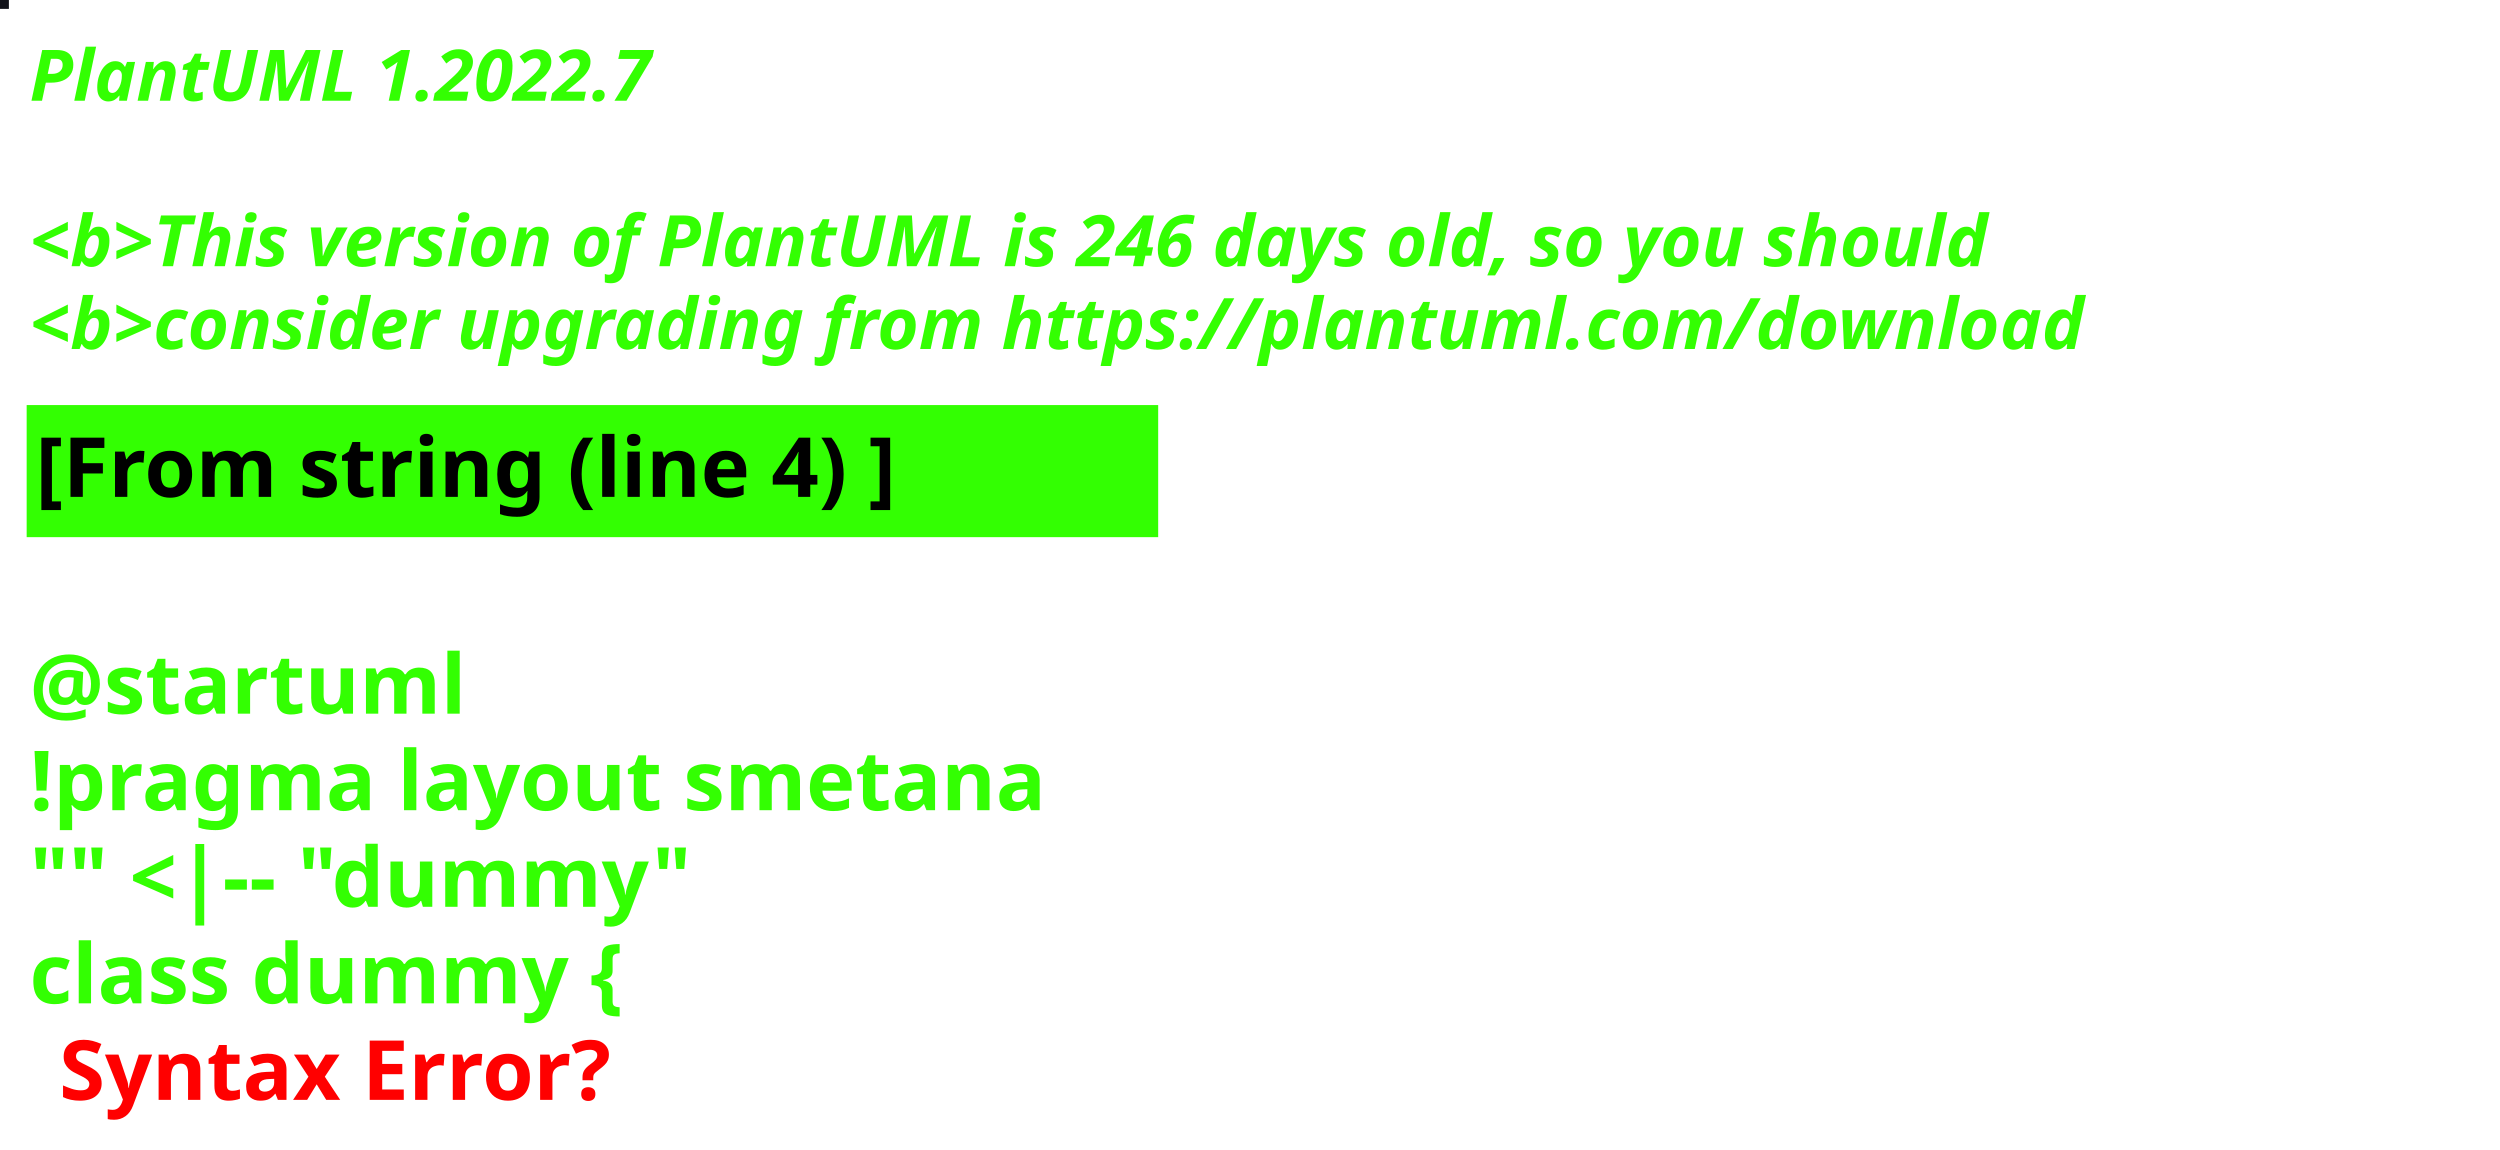
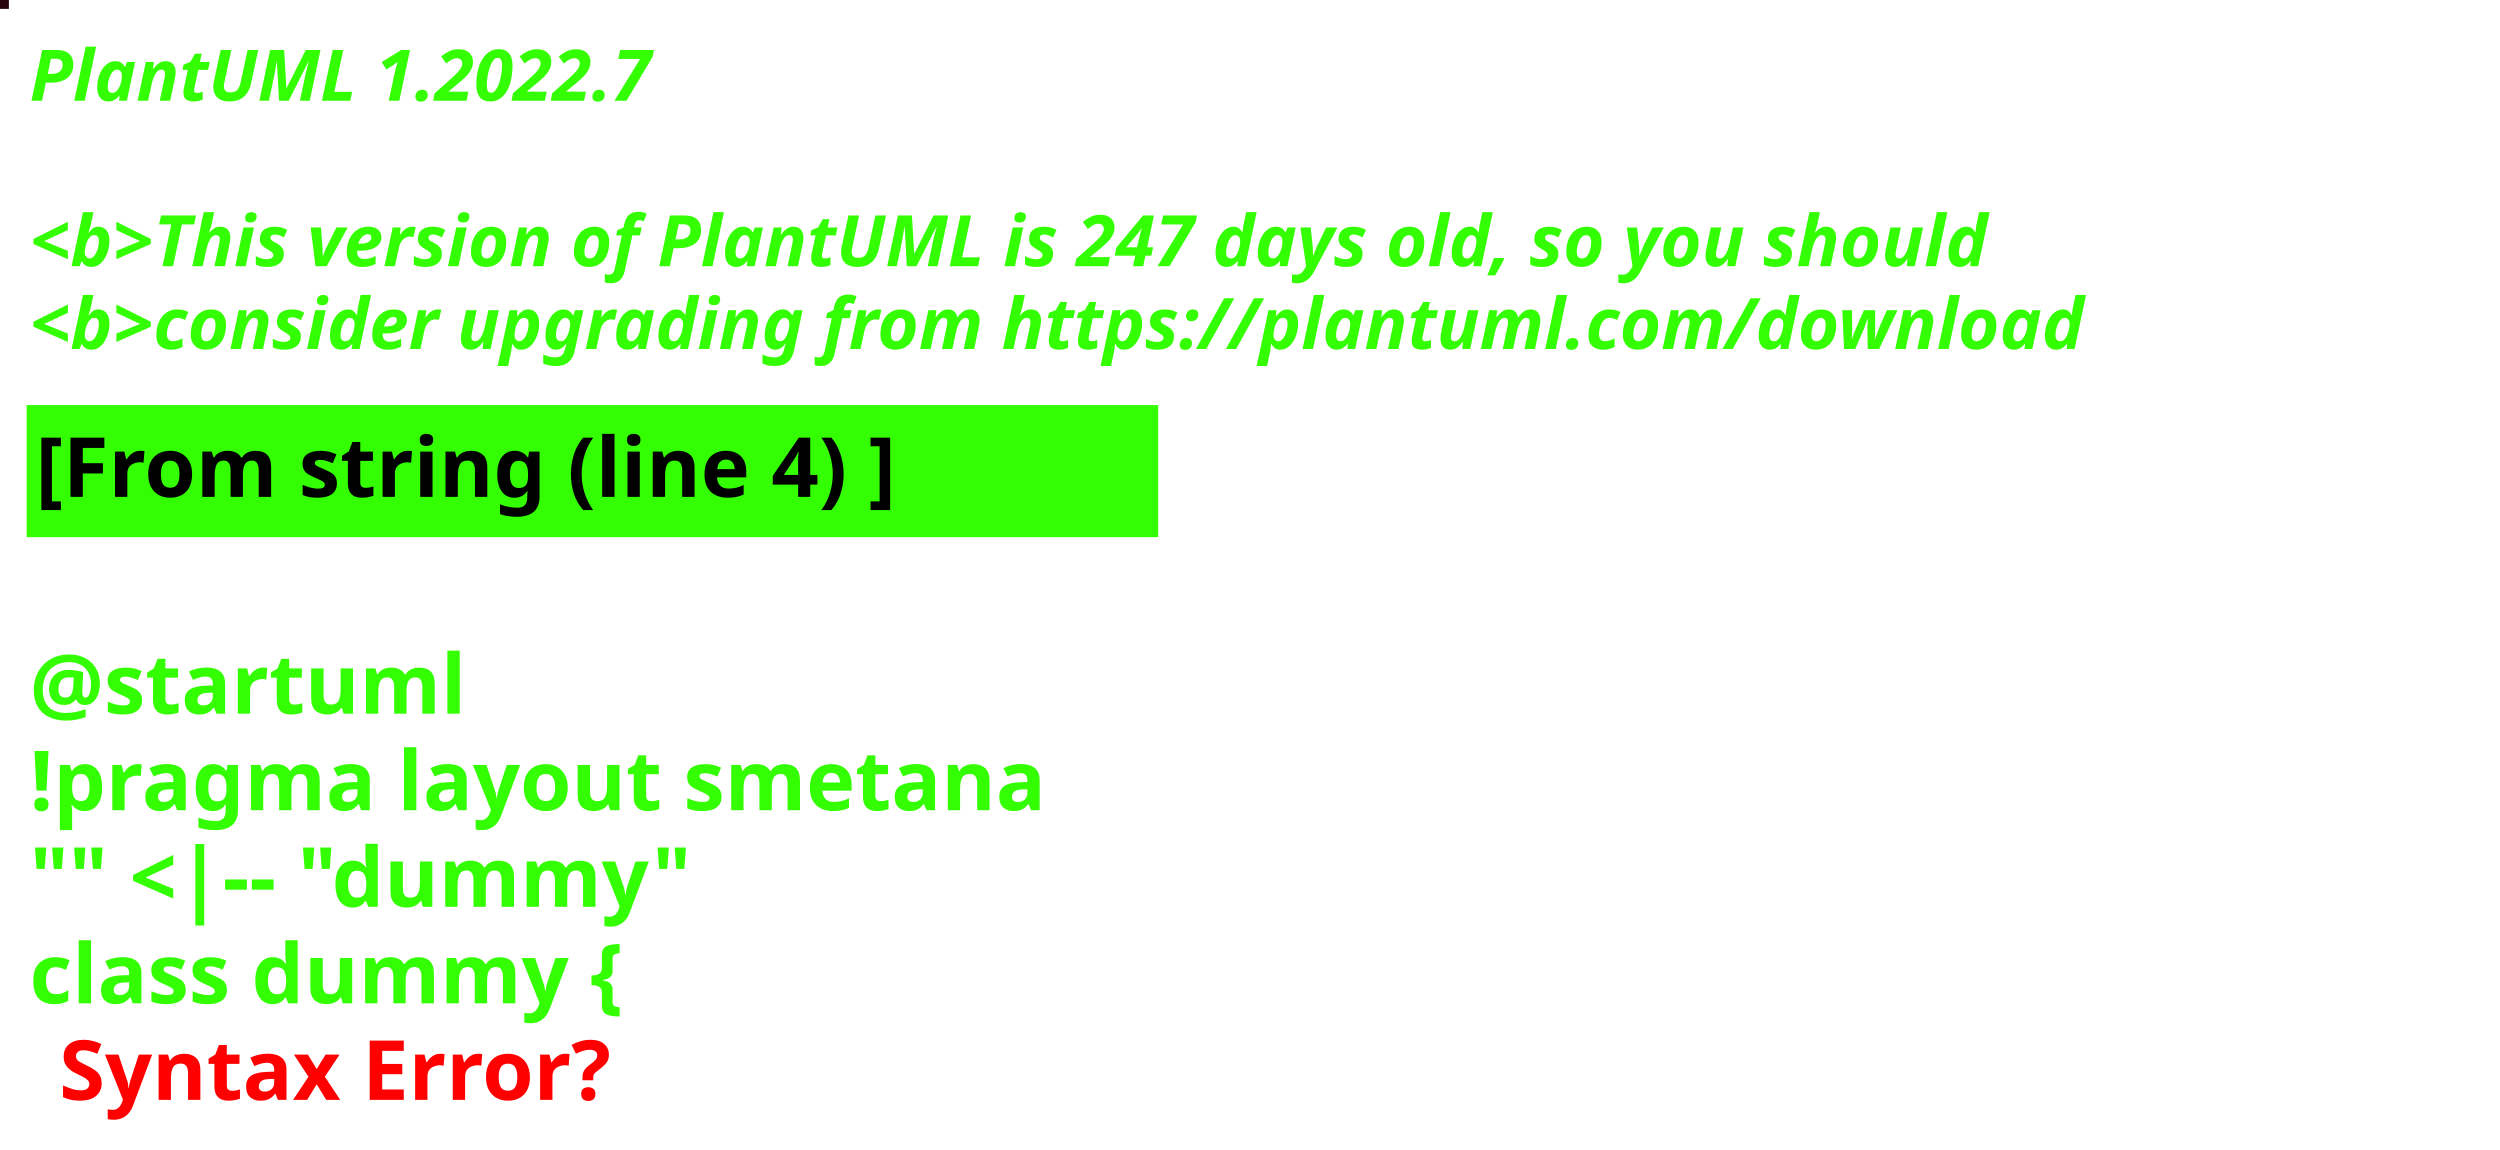
<svg xmlns="http://www.w3.org/2000/svg" contentStyleType="text/css" height="194px" preserveAspectRatio="none" style="width:422px;height:194px;background:#000000;" version="1.1" viewBox="0 0 422 194" width="422px" zoomAndPan="magnify">
  <defs />
  <g>
-     <rect fill="#12131A" height="1" style="stroke:#12131A;stroke-width:1.0;" width="1" x="0" y="0" />
+     <rect fill="#26050F" height="1" style="stroke:#26050F;stroke-width:1.0;" width="1" x="0" y="0" />
    <text fill="#33FF02" font-family="sans-serif" font-size="12" font-style="italic" font-weight="bold" lengthAdjust="spacing" textLength="127" x="5" y="17">PlantUML 1.2022.7</text>
    <text fill="#33FF02" font-family="sans-serif" font-size="12" font-style="italic" font-weight="bold" lengthAdjust="spacing" textLength="4" x="5" y="30.969"> </text>
-     <text fill="#33FF02" font-family="sans-serif" font-size="12" font-style="italic" font-weight="bold" lengthAdjust="spacing" textLength="399" x="5" y="44.938">&lt;b&gt;This version of PlantUML is 246 days old, so you should</text>
+     <text fill="#33FF02" font-family="sans-serif" font-size="12" font-style="italic" font-weight="bold" lengthAdjust="spacing" textLength="399" x="5" y="44.938">&lt;b&gt;This version of PlantUML is 247 days old, so you should</text>
    <text fill="#33FF02" font-family="sans-serif" font-size="12" font-style="italic" font-weight="bold" lengthAdjust="spacing" textLength="408" x="5" y="58.906">&lt;b&gt;consider upgrading from https://plantuml.com/download</text>
    <rect fill="#33FF02" height="21.297" style="stroke:#33FF02;stroke-width:1.0;" width="190" x="5" y="68.875" />
    <text fill="#000000" font-family="sans-serif" font-size="14" font-weight="bold" lengthAdjust="spacing" textLength="168" x="6" y="83.875">[From string (line 4) ]</text>
    <text fill="#33FF02" font-family="sans-serif" font-size="14" font-weight="bold" lengthAdjust="spacing" textLength="5" x="5" y="104.172"> </text>
    <text fill="#33FF02" font-family="sans-serif" font-size="14" font-weight="bold" lengthAdjust="spacing" textLength="79" x="5" y="120.469">@startuml</text>
    <text fill="#33FF02" font-family="sans-serif" font-size="14" font-weight="bold" lengthAdjust="spacing" textLength="190" x="5" y="136.766">!pragma layout smetana</text>
    <text fill="#33FF02" font-family="sans-serif" font-size="14" font-weight="bold" lengthAdjust="spacing" textLength="124" x="5" y="153.062">"" &lt;|-- "dummy"</text>
    <text fill="#33FF02" font-family="sans-serif" font-size="14" font-weight="bold" lengthAdjust="spacing" text-decoration="wavy underline" textLength="117" x="5" y="169.359">class dummy {</text>
    <text fill="#FF0000" font-family="sans-serif" font-size="14" font-weight="bold" lengthAdjust="spacing" textLength="106" x="10" y="185.656">Syntax Error?</text>
  </g>
</svg>
